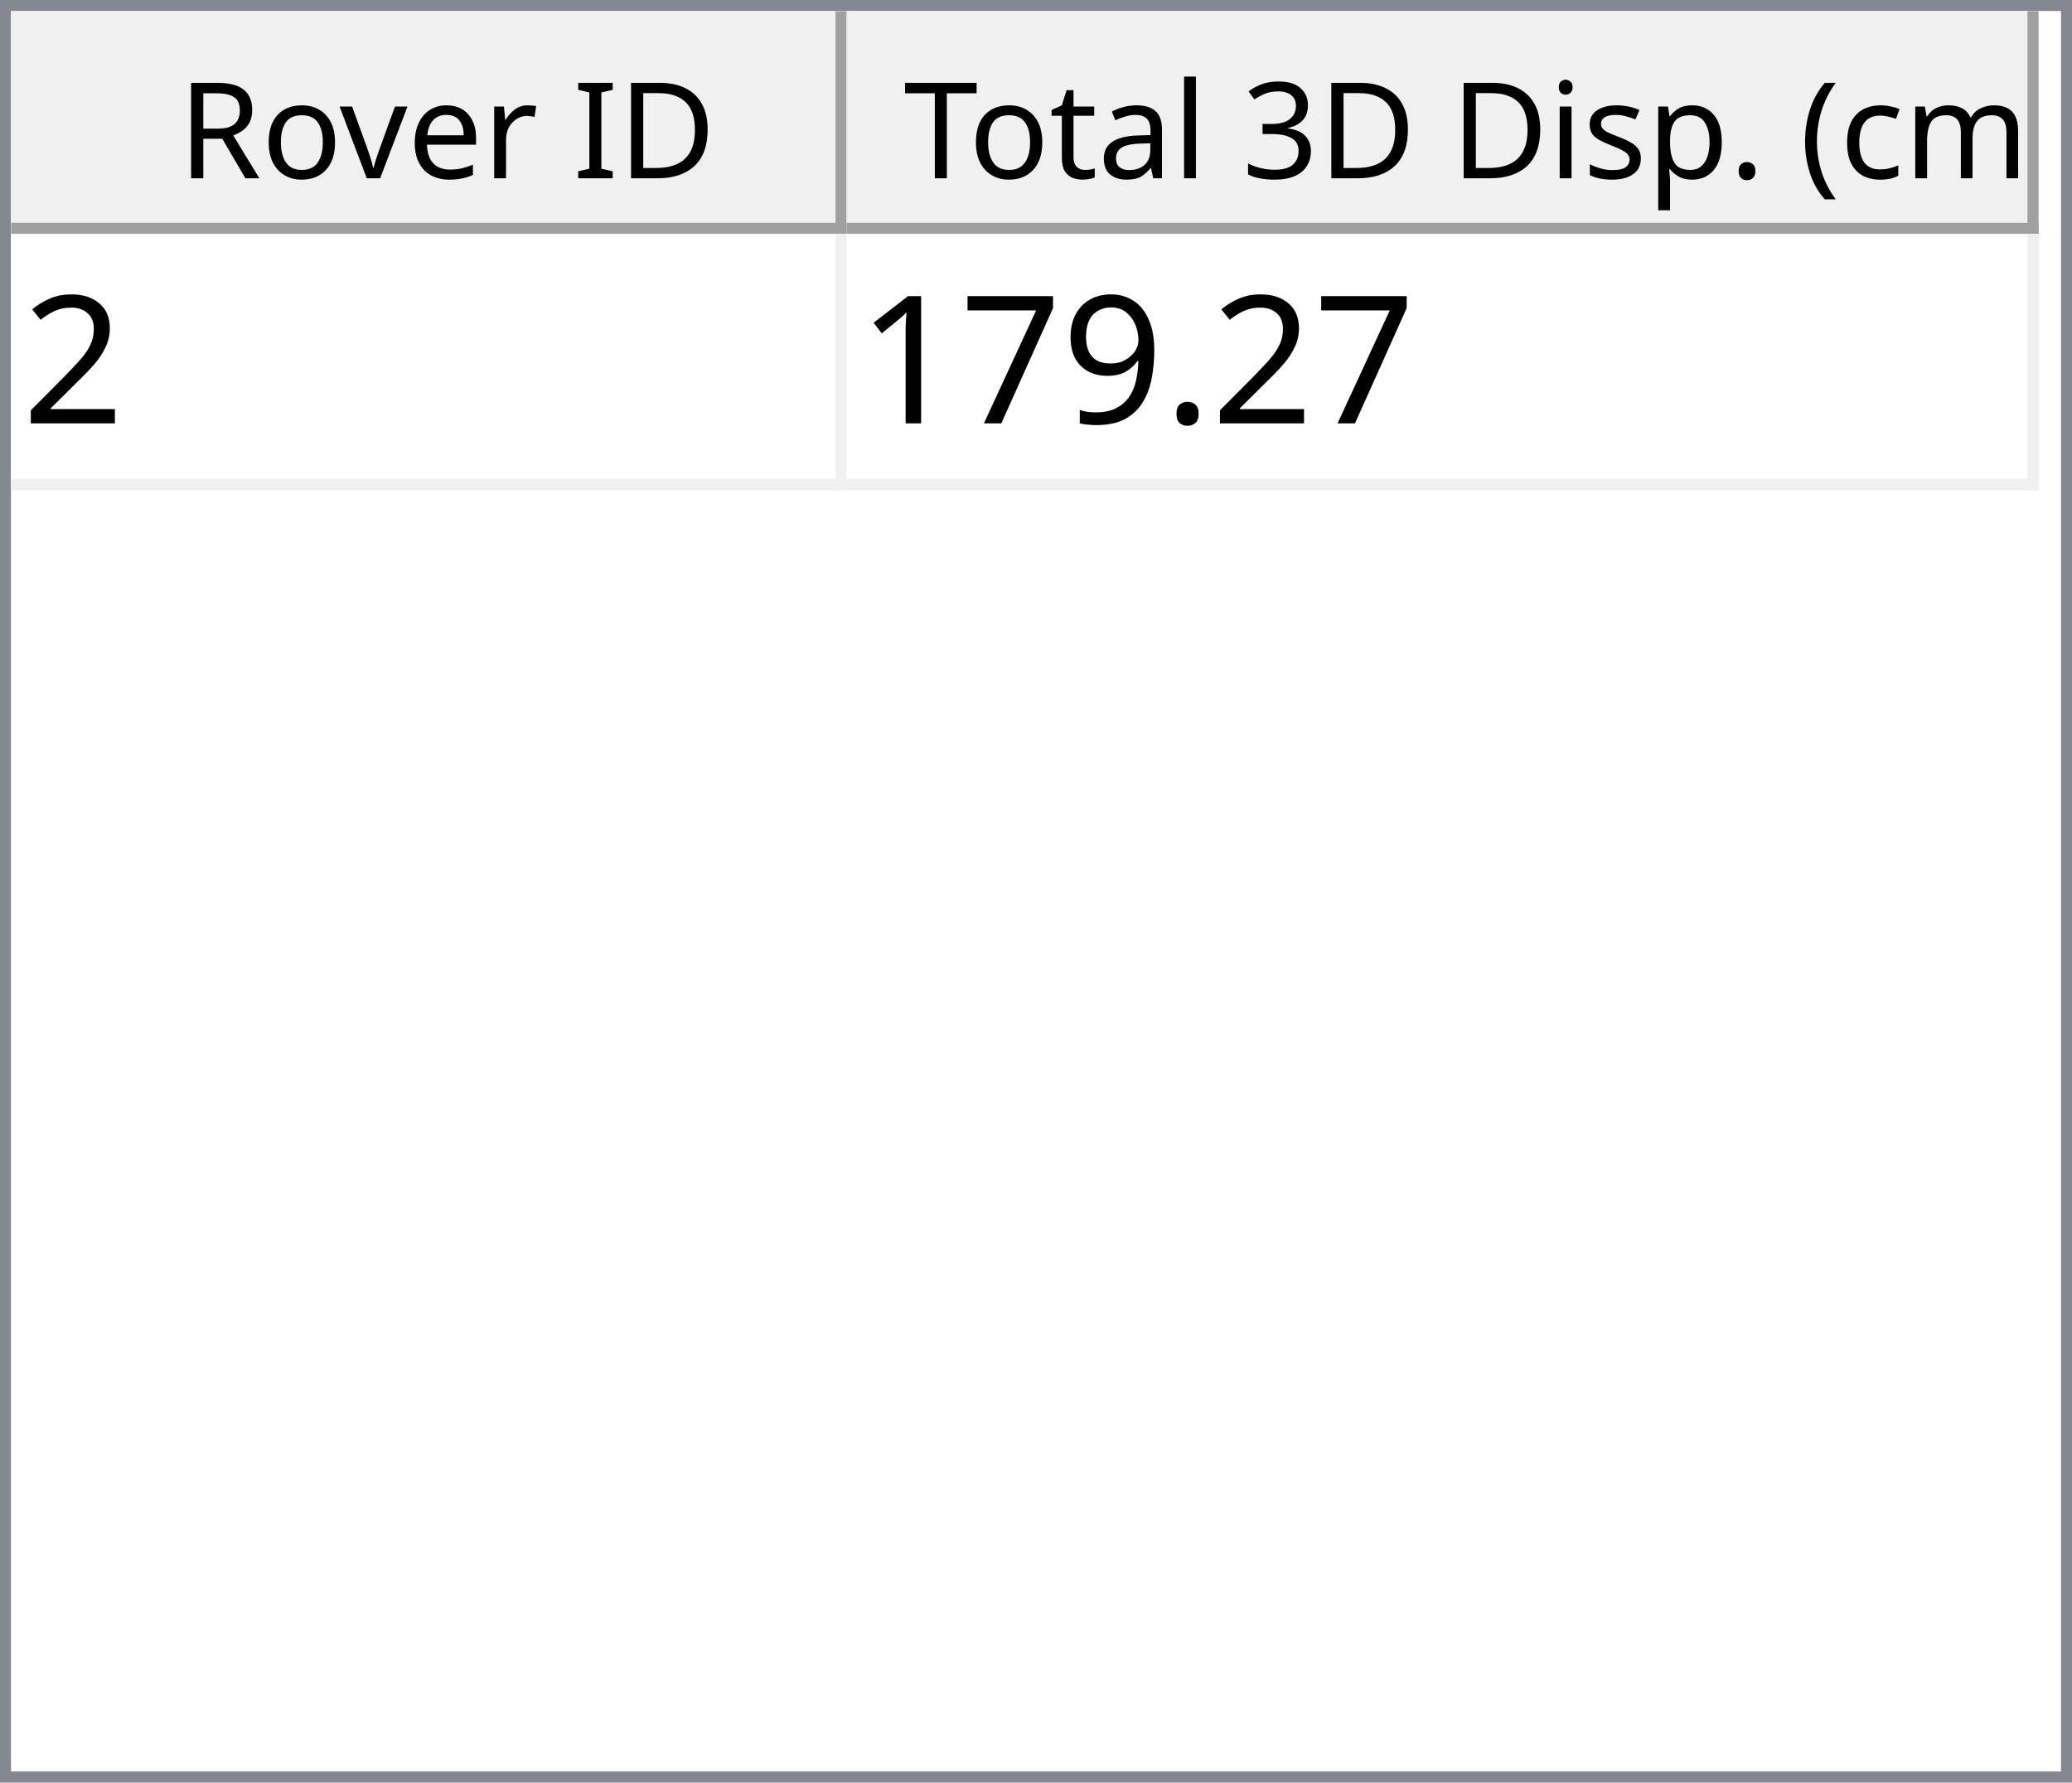
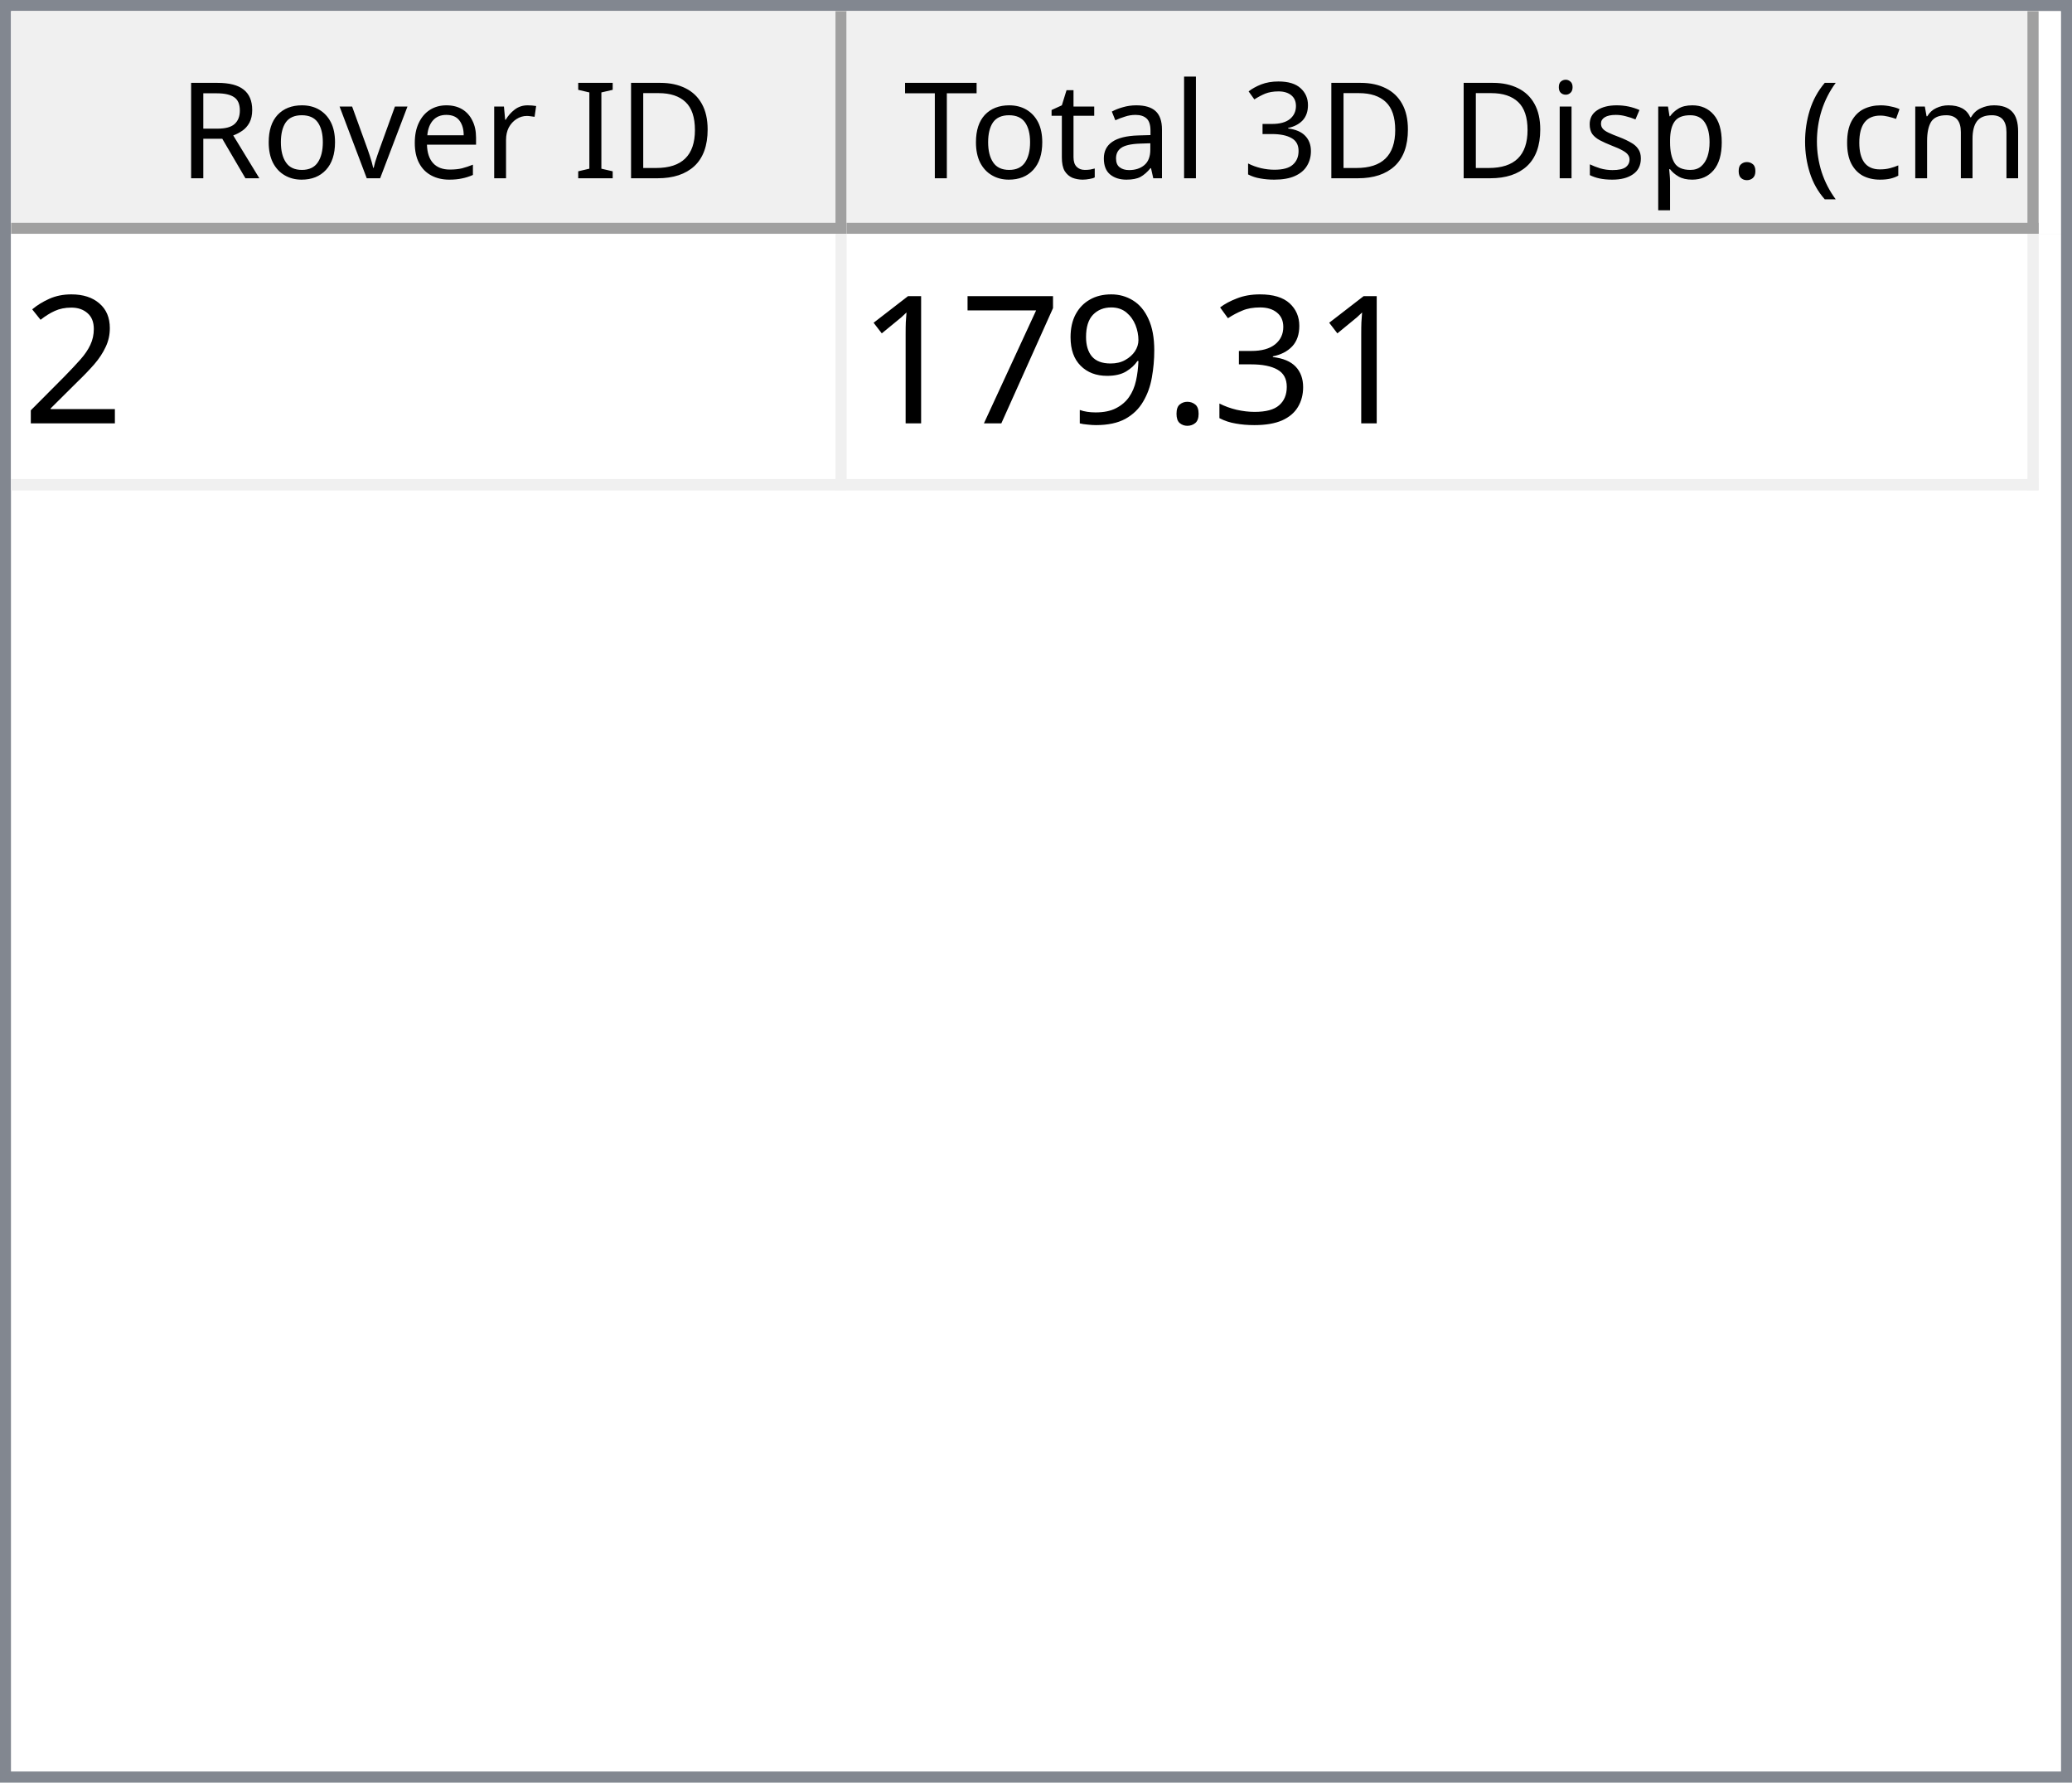
<svg xmlns="http://www.w3.org/2000/svg" style="fill-opacity:1; color-rendering:auto; color-interpolation:auto; text-rendering:auto; stroke:black; stroke-linecap:square; stroke-miterlimit:10; shape-rendering:auto; stroke-opacity:1; fill:black; stroke-dasharray:none; font-weight:normal; stroke-width:1; font-family:'Dialog'; font-style:normal; stroke-linejoin:miter; font-size:12px; stroke-dashoffset:0; image-rendering:auto;" width="186" height="160">
  <defs id="genericDefs" />
  <g>
    <defs id="defs1">
      <clipPath clipPathUnits="userSpaceOnUse" id="clipPath1">
        <path d="M0 0 L186 0 L186 160 L0 160 L0 0 Z" />
      </clipPath>
      <clipPath clipPathUnits="userSpaceOnUse" id="clipPath2">
        <path d="M0 0 L0 160 L186 160 L186 0 Z" />
      </clipPath>
      <clipPath clipPathUnits="userSpaceOnUse" id="clipPath3">
        <path d="M0 0 L0 20 L184 20 L184 0 Z" />
      </clipPath>
      <clipPath clipPathUnits="userSpaceOnUse" id="clipPath4">
        <path d="M0 0 L0 20 L75 20 L75 0 Z" />
      </clipPath>
      <clipPath clipPathUnits="userSpaceOnUse" id="clipPath5">
        <path d="M1 1 L1 19 L74 19 L74 1 Z" />
      </clipPath>
      <clipPath clipPathUnits="userSpaceOnUse" id="clipPath6">
        <path d="M0 0 L0 18 L73 18 L73 0 Z" />
      </clipPath>
      <clipPath clipPathUnits="userSpaceOnUse" id="clipPath7">
        <path d="M-0.5 -0.5 L-0.5 19.5 L74.5 19.5 L74.5 -0.5 Z" />
      </clipPath>
      <clipPath clipPathUnits="userSpaceOnUse" id="clipPath8">
        <path d="M0 0 L0 20 L107 20 L107 0 Z" />
      </clipPath>
      <clipPath clipPathUnits="userSpaceOnUse" id="clipPath9">
        <path d="M1 1 L1 19 L106 19 L106 1 Z" />
      </clipPath>
      <clipPath clipPathUnits="userSpaceOnUse" id="clipPath10">
        <path d="M0 0 L0 18 L105 18 L105 0 Z" />
      </clipPath>
      <clipPath clipPathUnits="userSpaceOnUse" id="clipPath11">
        <path d="M-0.5 -0.5 L-0.5 19.5 L106.5 19.5 L106.5 -0.5 Z" />
      </clipPath>
      <clipPath clipPathUnits="userSpaceOnUse" id="clipPath12">
        <path d="M0 0 L0 138 L184 138 L184 0 Z" />
      </clipPath>
      <clipPath clipPathUnits="userSpaceOnUse" id="clipPath13">
        <path d="M0 0 L0 23 L182 23 L182 0 Z" />
      </clipPath>
      <clipPath clipPathUnits="userSpaceOnUse" id="clipPath14">
        <path d="M-0.5 -0.5 L-0.5 22.5 L181.5 22.5 L181.5 -0.5 Z" />
      </clipPath>
      <clipPath clipPathUnits="userSpaceOnUse" id="clipPath15">
        <path d="M0 0 L0 22 L74 22 L74 0 Z" />
      </clipPath>
      <clipPath clipPathUnits="userSpaceOnUse" id="clipPath16">
        <path d="M0 0 L0 22 L106 22 L106 0 Z" />
      </clipPath>
      <font horiz-adv-x="64.551" id="font1">
        <font-face ascent="107.91" descent="25.098" units-per-em="100" style="font-style:normal; font-family:Segoe UI; font-weight:normal;" />
        <missing-glyph horiz-adv-x="64.551" d="M8.109 0 L8.109 68.266 L56.453 68.266 L56.453 0 L8.109 0 ZM15.328 7.234 L49.219 7.234 L49.219 61.031 L15.328 61.031 L15.328 7.234 Z" />
        <glyph unicode="D" horiz-adv-x="70.117" d="M9.188 0 L9.188 70.016 L28.516 70.016 Q65.531 70.016 65.531 35.891 Q65.531 19.672 55.25 9.836 Q44.969 0 27.734 0 L9.188 0 ZM17.391 62.594 L17.391 7.422 L27.828 7.422 Q41.609 7.422 49.273 14.797 Q56.938 22.172 56.938 35.688 Q56.938 62.594 28.328 62.594 L17.391 62.594 Z" />
        <glyph unicode="I" horiz-adv-x="26.611" d="M17.391 0 L9.188 0 L9.188 70.016 L17.391 70.016 L17.391 0 Z" />
        <glyph unicode=" " horiz-adv-x="27.393" d="" />
        <glyph unicode="r" horiz-adv-x="34.766" d="M34.188 41.891 Q32.078 43.5 28.125 43.5 Q23 43.5 19.555 38.672 Q16.109 33.844 16.109 25.484 L16.109 0 L8.109 0 L8.109 50 L16.109 50 L16.109 39.703 L16.312 39.703 Q18.016 44.969 21.531 47.922 Q25.047 50.875 29.391 50.875 Q32.516 50.875 34.188 50.203 L34.188 41.891 Z" />
        <glyph unicode="e" horiz-adv-x="52.295" d="M48.297 23 L12.984 23 Q13.188 14.656 17.484 10.109 Q21.781 5.562 29.297 5.562 Q37.75 5.562 44.828 11.141 L44.828 3.609 Q38.234 -1.172 27.391 -1.172 Q16.797 -1.172 10.742 5.641 Q4.688 12.453 4.688 24.812 Q4.688 36.469 11.305 43.82 Q17.922 51.172 27.734 51.172 Q37.547 51.172 42.922 44.828 Q48.297 38.484 48.297 27.203 L48.297 23 ZM40.094 29.781 Q40.047 36.719 36.75 40.578 Q33.453 44.438 27.594 44.438 Q21.922 44.438 17.969 40.383 Q14.016 36.328 13.094 29.781 L40.094 29.781 Z" />
        <glyph unicode="v" horiz-adv-x="47.9" d="M47.406 50 L27.484 0 L19.625 0 L0.688 50 L9.469 50 L22.172 13.672 Q23.578 9.672 23.922 6.688 L24.125 6.688 Q24.609 10.453 25.688 13.484 L38.969 50 L47.406 50 Z" />
        <glyph unicode="o" horiz-adv-x="58.594" d="M29 -1.172 Q17.922 -1.172 11.305 5.836 Q4.688 12.844 4.688 24.422 Q4.688 37.016 11.57 44.094 Q18.453 51.172 30.172 51.172 Q41.359 51.172 47.633 44.289 Q53.906 37.406 53.906 25.203 Q53.906 13.234 47.141 6.031 Q40.375 -1.172 29 -1.172 ZM29.594 44.438 Q21.875 44.438 17.383 39.188 Q12.891 33.938 12.891 24.703 Q12.891 15.828 17.43 10.695 Q21.969 5.562 29.594 5.562 Q37.359 5.562 41.531 10.594 Q45.703 15.625 45.703 24.906 Q45.703 34.281 41.531 39.359 Q37.359 44.438 29.594 44.438 Z" />
        <glyph unicode="R" horiz-adv-x="59.814" d="M59.375 0 L49.609 0 L37.891 19.625 Q36.281 22.359 34.766 24.289 Q33.25 26.219 31.664 27.438 Q30.078 28.656 28.25 29.219 Q26.422 29.781 24.125 29.781 L17.391 29.781 L17.391 0 L9.188 0 L9.188 70.016 L30.078 70.016 Q34.672 70.016 38.555 68.867 Q42.438 67.719 45.289 65.375 Q48.141 63.031 49.758 59.547 Q51.375 56.062 51.375 51.375 Q51.375 47.703 50.273 44.656 Q49.172 41.609 47.148 39.211 Q45.125 36.812 42.266 35.133 Q39.406 33.453 35.844 32.516 L35.844 32.328 Q37.594 31.547 38.891 30.547 Q40.188 29.547 41.359 28.18 Q42.531 26.812 43.68 25.078 Q44.828 23.344 46.234 21.047 L59.375 0 ZM17.391 62.594 L17.391 37.203 L28.516 37.203 Q31.594 37.203 34.203 38.133 Q36.812 39.062 38.719 40.797 Q40.625 42.531 41.703 45.047 Q42.781 47.562 42.781 50.688 Q42.781 56.297 39.141 59.445 Q35.5 62.594 28.609 62.594 L17.391 62.594 Z" />
        <glyph unicode=")" horiz-adv-x="30.176" d="M8.297 -15.922 L1.172 -15.922 Q16.406 2.344 16.406 26.812 Q16.406 51.469 1.078 70.016 L8.297 70.016 Q23.531 52.156 23.531 26.703 Q23.531 1.375 8.297 -15.922 Z" />
        <glyph unicode="m" horiz-adv-x="86.133" d="M79.109 0 L71.094 0 L71.094 28.719 Q71.094 37.016 68.531 40.727 Q65.969 44.438 59.906 44.438 Q54.781 44.438 51.195 39.75 Q47.609 35.062 47.609 28.516 L47.609 0 L39.594 0 L39.594 29.688 Q39.594 44.438 28.219 44.438 Q22.953 44.438 19.531 40.016 Q16.109 35.594 16.109 28.516 L16.109 0 L8.109 0 L8.109 50 L16.109 50 L16.109 42.094 L16.312 42.094 Q21.625 51.172 31.844 51.172 Q36.969 51.172 40.773 48.312 Q44.578 45.453 46 40.828 Q51.562 51.172 62.594 51.172 Q79.109 51.172 79.109 30.812 L79.109 0 Z" />
        <glyph unicode="c" horiz-adv-x="46.191" d="M42.188 2.297 Q36.422 -1.172 28.516 -1.172 Q17.828 -1.172 11.258 5.789 Q4.688 12.75 4.688 23.828 Q4.688 36.188 11.766 43.68 Q18.844 51.172 30.672 51.172 Q37.25 51.172 42.281 48.734 L42.281 40.531 Q36.719 44.438 30.375 44.438 Q22.703 44.438 17.797 38.945 Q12.891 33.453 12.891 24.516 Q12.891 15.719 17.508 10.641 Q22.125 5.562 29.891 5.562 Q36.422 5.562 42.188 9.906 L42.188 2.297 Z" />
        <glyph unicode="(" horiz-adv-x="30.176" d="M29.109 -15.922 L21.969 -15.922 Q6.844 1.375 6.844 26.703 Q6.844 52.156 21.969 70.016 L29.203 70.016 Q13.875 51.469 13.875 26.812 Q13.875 2.344 29.109 -15.922 Z" />
        <glyph unicode="." horiz-adv-x="21.68" d="M10.891 -1.078 Q8.641 -1.078 7.055 0.539 Q5.469 2.156 5.469 4.391 Q5.469 6.641 7.055 8.273 Q8.641 9.906 10.891 9.906 Q13.188 9.906 14.797 8.273 Q16.406 6.641 16.406 4.391 Q16.406 2.156 14.797 0.539 Q13.188 -1.078 10.891 -1.078 Z" />
        <glyph unicode="p" horiz-adv-x="58.789" d="M16.312 7.234 L16.109 7.234 L16.109 -23 L8.109 -23 L8.109 50 L16.109 50 L16.109 41.219 L16.312 41.219 Q22.219 51.172 33.594 51.172 Q43.266 51.172 48.688 44.461 Q54.109 37.75 54.109 26.469 Q54.109 13.922 48 6.375 Q41.891 -1.172 31.297 -1.172 Q21.578 -1.172 16.312 7.234 ZM16.109 27.391 L16.109 20.406 Q16.109 14.203 20.141 9.883 Q24.172 5.562 30.375 5.562 Q37.641 5.562 41.773 11.133 Q45.906 16.703 45.906 26.609 Q45.906 34.969 42.047 39.703 Q38.188 44.438 31.594 44.438 Q24.609 44.438 20.359 39.578 Q16.109 34.719 16.109 27.391 Z" />
        <glyph unicode="s" horiz-adv-x="42.432" d="M5.078 1.812 L5.078 10.406 Q11.625 5.562 19.484 5.562 Q30.031 5.562 30.031 12.594 Q30.031 14.594 29.125 15.992 Q28.219 17.391 26.68 18.461 Q25.141 19.531 23.07 20.383 Q21 21.234 18.609 22.172 Q15.281 23.484 12.766 24.828 Q10.25 26.172 8.57 27.859 Q6.891 29.547 6.031 31.695 Q5.172 33.844 5.172 36.719 Q5.172 40.234 6.789 42.945 Q8.406 45.656 11.086 47.484 Q13.766 49.312 17.211 50.242 Q20.656 51.172 24.312 51.172 Q30.812 51.172 35.938 48.922 L35.938 40.828 Q30.422 44.438 23.25 44.438 Q21 44.438 19.195 43.922 Q17.391 43.406 16.094 42.477 Q14.797 41.547 14.086 40.258 Q13.375 38.969 13.375 37.406 Q13.375 35.453 14.086 34.133 Q14.797 32.812 16.164 31.789 Q17.531 30.766 19.484 29.938 Q21.438 29.109 23.922 28.125 Q27.25 26.859 29.883 25.516 Q32.516 24.172 34.375 22.484 Q36.234 20.797 37.234 18.602 Q38.234 16.406 38.234 13.375 Q38.234 9.672 36.602 6.938 Q34.969 4.203 32.234 2.398 Q29.5 0.594 25.93 -0.289 Q22.359 -1.172 18.453 -1.172 Q10.75 -1.172 5.078 1.812 Z" />
        <glyph unicode="i" horiz-adv-x="24.219" d="M12.203 62.703 Q10.062 62.703 8.547 64.164 Q7.031 65.625 7.031 67.875 Q7.031 70.125 8.547 71.609 Q10.062 73.094 12.203 73.094 Q14.406 73.094 15.945 71.609 Q17.484 70.125 17.484 67.875 Q17.484 65.719 15.945 64.211 Q14.406 62.703 12.203 62.703 ZM16.109 0 L8.109 0 L8.109 50 L16.109 50 L16.109 0 Z" />
        <glyph unicode="3" horiz-adv-x="53.906" d="M46.531 19.828 Q46.531 15.094 44.75 11.211 Q42.969 7.328 39.719 4.57 Q36.469 1.812 31.93 0.297 Q27.391 -1.219 21.922 -1.219 Q11.922 -1.219 6 2.594 L6 11.188 Q13.094 5.609 22.219 5.609 Q25.875 5.609 28.828 6.539 Q31.781 7.469 33.906 9.227 Q36.031 10.984 37.18 13.477 Q38.328 15.969 38.328 19.094 Q38.328 32.812 18.797 32.812 L12.984 32.812 L12.984 39.594 L18.5 39.594 Q35.797 39.594 35.797 52.484 Q35.797 64.406 22.609 64.406 Q15.188 64.406 8.688 59.422 L8.688 67.188 Q15.375 71.188 24.609 71.188 Q29 71.188 32.57 69.969 Q36.141 68.75 38.68 66.555 Q41.219 64.359 42.609 61.281 Q44 58.203 44 54.5 Q44 40.672 30.031 36.719 L30.031 36.531 Q33.594 36.141 36.625 34.797 Q39.656 33.453 41.852 31.305 Q44.047 29.156 45.289 26.25 Q46.531 23.344 46.531 19.828 Z" />
        <glyph unicode="l" horiz-adv-x="24.219" d="M16.109 0 L8.109 0 L8.109 74.031 L16.109 74.031 L16.109 0 Z" />
        <glyph unicode="a" horiz-adv-x="50.879" d="M43.891 0 L35.891 0 L35.891 7.812 L35.688 7.812 Q30.469 -1.172 20.312 -1.172 Q12.844 -1.172 8.617 2.781 Q4.391 6.734 4.391 13.281 Q4.391 27.297 20.906 29.594 L35.891 31.688 Q35.891 44.438 25.594 44.438 Q16.547 44.438 9.281 38.281 L9.281 46.484 Q16.656 51.172 26.266 51.172 Q43.891 51.172 43.891 32.516 L43.891 0 ZM35.891 25.297 L23.828 23.641 Q18.266 22.859 15.43 20.875 Q12.594 18.891 12.594 13.875 Q12.594 10.203 15.211 7.883 Q17.828 5.562 22.172 5.562 Q28.125 5.562 32.008 9.742 Q35.891 13.922 35.891 20.312 L35.891 25.297 Z" />
        <glyph unicode="t" horiz-adv-x="33.887" d="M31.297 0.484 Q28.469 -1.078 23.828 -1.078 Q10.688 -1.078 10.688 13.578 L10.688 43.172 L2.094 43.172 L2.094 50 L10.688 50 L10.688 62.203 L18.703 64.797 L18.703 50 L31.297 50 L31.297 43.172 L18.703 43.172 L18.703 14.984 Q18.703 9.969 20.414 7.82 Q22.125 5.672 26.078 5.672 Q29.109 5.672 31.297 7.328 L31.297 0.484 Z" />
        <glyph unicode="T" horiz-adv-x="52.393" d="M50.594 62.594 L30.375 62.594 L30.375 0 L22.172 0 L22.172 62.594 L2 62.594 L2 70.016 L50.594 70.016 L50.594 62.594 Z" />
      </font>
      <font horiz-adv-x="75.0" id="font2">
        <font-face ascent="100.537" descent="21.973" units-per-em="100" style="font-style:normal; font-family:sans-serif; font-weight:normal;" />
        <missing-glyph horiz-adv-x="75.0" d="M12.5 0 L12.5 62.5 L62.5 62.5 L62.5 0 L12.5 0 ZM14.062 1.562 L60.938 1.562 L60.938 60.938 L14.062 60.938 L14.062 1.562 Z" />
        <glyph unicode="2" horiz-adv-x="55.615" d="M50.344 8.453 L50.344 0 L3.031 0 Q2.938 3.172 4.047 6.109 Q5.859 10.938 9.836 15.625 Q13.812 20.312 21.344 26.469 Q33.016 36.031 37.117 41.625 Q41.219 47.219 41.219 52.203 Q41.219 57.422 37.477 61.008 Q33.734 64.594 27.734 64.594 Q21.391 64.594 17.578 60.789 Q13.766 56.984 13.719 50.25 L4.688 51.172 Q5.609 61.281 11.664 66.578 Q17.719 71.875 27.938 71.875 Q38.234 71.875 44.242 66.164 Q50.25 60.453 50.25 52 Q50.25 47.703 48.492 43.555 Q46.734 39.406 42.656 34.812 Q38.578 30.219 29.109 22.219 Q21.188 15.578 18.945 13.211 Q16.703 10.844 15.234 8.453 L50.344 8.453 Z" />
+         <glyph unicode="3" horiz-adv-x="55.615" d="M4.203 18.891 L12.984 20.062 Q14.5 12.594 18.141 9.297 Q21.781 6 27 6 Q33.203 6 37.477 10.297 Q41.75 14.594 41.75 20.953 Q41.75 27 37.797 30.93 Q33.844 34.859 27.734 34.859 Q25.25 34.859 21.531 33.891 L22.516 41.609 Q23.391 41.5 23.922 41.5 Q29.547 41.5 34.039 44.43 Q38.531 47.359 38.531 53.469 Q38.531 58.297 35.258 61.477 Q31.984 64.656 26.812 64.656 Q21.688 64.656 18.266 61.43 Q14.844 58.203 13.875 51.766 L5.078 53.328 Q6.688 62.156 12.398 67.016 Q18.109 71.875 26.609 71.875 Q32.469 71.875 37.398 69.359 Q42.328 66.844 44.945 62.5 Q47.562 58.156 47.562 53.266 Q47.562 48.641 45.07 44.828 Q42.578 41.016 37.703 38.766 Q44.047 37.312 47.562 32.695 Q51.078 28.078 51.078 21.141 Q51.078 11.766 44.242 5.25 Q37.406 -1.266 26.953 -1.266 Q17.531 -1.266 11.305 4.352 Q5.078 9.969 4.203 18.891 Z" />
        <glyph unicode="." horiz-adv-x="27.783" d="M9.078 0 L9.078 10.016 L19.094 10.016 L19.094 0 L9.078 0 Z" />
        <glyph unicode="9" horiz-adv-x="55.615" d="M5.469 16.547 L13.922 17.328 Q14.984 11.375 18.016 8.688 Q21.047 6 25.781 6 Q29.828 6 32.883 7.859 Q35.938 9.719 37.891 12.82 Q39.844 15.922 41.164 21.195 Q42.484 26.469 42.484 31.938 Q42.484 32.516 42.438 33.688 Q39.797 29.5 35.234 26.883 Q30.672 24.266 25.344 24.266 Q16.453 24.266 10.305 30.711 Q4.156 37.156 4.156 47.703 Q4.156 58.594 10.578 65.234 Q17 71.875 26.656 71.875 Q33.641 71.875 39.43 68.117 Q45.219 64.359 48.219 57.398 Q51.219 50.438 51.219 37.25 Q51.219 23.531 48.242 15.406 Q45.266 7.281 39.383 3.031 Q33.5 -1.219 25.594 -1.219 Q17.188 -1.219 11.867 3.445 Q6.547 8.109 5.469 16.547 ZM41.453 48.141 Q41.453 55.719 37.43 60.156 Q33.406 64.594 27.734 64.594 Q21.875 64.594 17.531 59.812 Q13.188 55.031 13.188 47.406 Q13.188 40.578 17.312 36.305 Q21.438 32.031 27.484 32.031 Q33.594 32.031 37.523 36.305 Q41.453 40.578 41.453 48.141 Z" />
        <glyph unicode="7" horiz-adv-x="55.615" d="M4.734 62.203 L4.734 70.656 L51.078 70.656 L51.078 63.812 Q44.234 56.547 37.523 44.484 Q30.812 32.422 27.156 19.672 Q24.516 10.688 23.781 0 L14.75 0 Q14.891 8.453 18.062 20.414 Q21.234 32.375 27.172 43.484 Q33.109 54.594 39.797 62.203 L4.734 62.203 Z" />
        <glyph unicode="1" horiz-adv-x="55.615" d="M37.25 0 L28.469 0 L28.469 56 Q25.297 52.984 20.141 49.953 Q14.984 46.922 10.891 45.406 L10.891 53.906 Q18.266 57.375 23.781 62.305 Q29.297 67.234 31.594 71.875 L37.25 71.875 L37.25 0 Z" />
      </font>
    </defs>
    <g style="fill:white; stroke:white;">
      <rect x="0" y="0" width="186" style="clip-path:url(#clipPath1); stroke:none;" height="160" />
    </g>
    <g style="fill:white; text-rendering:optimizeSpeed; color-rendering:optimizeSpeed; image-rendering:optimizeSpeed; shape-rendering:crispEdges; stroke:white; color-interpolation:sRGB;">
      <rect x="0" width="186" height="160" y="0" style="stroke:none;" />
      <path style="stroke:none;" d="M0 160 L186 160 L186 0 L0 0 Z" />
    </g>
    <g style="fill:rgb(240,240,240); font-family:'Segoe UI'; stroke:rgb(240,240,240);">
      <rect x="0" y="0" width="186" style="clip-path:url(#clipPath2); stroke:none;" height="160" />
    </g>
    <g style="fill:rgb(130,135,144); font-family:'Segoe UI'; stroke:rgb(130,135,144);">
      <path d="M0 0 L186 0 L186 160 L0 160 L0 0 ZM1 1 L185 1 L185 159 L1 159 L1 1 Z" style="fill-rule:evenodd; clip-path:url(#clipPath2); stroke:none;" />
    </g>
    <g style="fill:white; font-family:'Segoe UI'; stroke:white;" transform="translate(1,1)">
      <rect x="0" y="0" width="184" style="clip-path:url(#clipPath3); stroke:none;" height="20" />
    </g>
    <g style="fill:rgb(240,240,240); font-family:'Segoe UI'; stroke:rgb(240,240,240);" transform="translate(1,1)">
      <rect x="0" y="0" width="75" style="clip-path:url(#clipPath4); stroke:none;" height="20" />
    </g>
    <g style="font-family:'Segoe UI';" transform="translate(2,2)">
      <text x="14" xml:space="preserve" y="14" style="clip-path:url(#clipPath6); stroke:none;">Rover ID</text>
    </g>
    <g style="fill:rgb(160,160,160); font-family:'Segoe UI'; stroke:rgb(160,160,160); stroke-linejoin:bevel;" transform="translate(1.5,1.5)">
      <line x1="74" x2="74" y1="0" style="fill:none; clip-path:url(#clipPath7);" y2="19" />
    </g>
    <g style="fill:rgb(160,160,160); font-family:'Segoe UI'; stroke:rgb(160,160,160); stroke-linejoin:bevel;" transform="matrix(1,0,0,1,1,1) translate(0.5,0.5)">
      <line x1="0" x2="74" y1="19" style="fill:none; clip-path:url(#clipPath7);" y2="19" />
    </g>
    <g style="fill:rgb(240,240,240); font-family:'Segoe UI'; stroke:rgb(240,240,240);" transform="translate(76,1)">
      <rect x="0" y="0" width="107" style="clip-path:url(#clipPath8); stroke:none;" height="20" />
    </g>
    <g style="font-family:'Segoe UI';" transform="translate(77,2)">
      <text x="1" xml:space="preserve" y="14" style="clip-path:url(#clipPath10); stroke:none;"> Total 3D Disp. (cm)</text>
    </g>
    <g style="fill:rgb(160,160,160); font-family:'Segoe UI'; stroke:rgb(160,160,160); stroke-linejoin:bevel;" transform="translate(76.5,1.5)">
      <line x1="106" x2="106" y1="0" style="fill:none; clip-path:url(#clipPath11);" y2="19" />
    </g>
    <g style="fill:rgb(160,160,160); font-family:'Segoe UI'; stroke:rgb(160,160,160); stroke-linejoin:bevel;" transform="matrix(1,0,0,1,76,1) translate(0.5,0.5)">
      <line x1="0" x2="106" y1="19" style="fill:none; clip-path:url(#clipPath11);" y2="19" />
    </g>
    <g style="fill:white; font-family:'Segoe UI'; stroke:white;" transform="translate(1,21)">
      <rect x="0" y="0" width="184" style="clip-path:url(#clipPath12); stroke:none;" height="138" />
    </g>
    <g style="fill:rgb(240,240,240); font-size:16px; font-family:sans-serif; stroke:rgb(240,240,240);" transform="translate(1,21)">
      <rect x="0" y="0" width="182" style="clip-path:url(#clipPath13); stroke:none;" height="23" />
      <line transform="translate(0.5,0.5)" x1="0" x2="181" y1="22" style="clip-path:url(#clipPath14); fill:none; stroke-linejoin:bevel;" y2="22" />
    </g>
    <g transform="matrix(1,0,0,1,1,21) translate(0.5,0.5)" style="fill:rgb(240,240,240); font-size:16px; font-family:sans-serif; stroke:rgb(240,240,240); stroke-linejoin:bevel;">
      <line x1="74" x2="74" y1="0" style="fill:none; clip-path:url(#clipPath14);" y2="22" />
    </g>
    <g transform="matrix(1,0,0,1,1,21) translate(0.5,0.5)" style="fill:rgb(240,240,240); font-size:16px; font-family:sans-serif; stroke:rgb(240,240,240); stroke-linejoin:bevel;">
      <line x1="181" x2="181" y1="0" style="fill:none; clip-path:url(#clipPath14);" y2="22" />
    </g>
    <g style="fill:white; font-size:16px; font-family:sans-serif; stroke:white;" transform="matrix(1,0,0,1,1,21)">
      <rect x="0" y="0" width="74" style="clip-path:url(#clipPath15); stroke:none;" height="22" />
      <text x="1" y="17" style="fill:black; clip-path:url(#clipPath15); stroke:none;" xml:space="preserve">2</text>
    </g>
    <g style="fill:white; font-size:16px; font-family:sans-serif; stroke:white;" transform="matrix(1,0,0,1,1,21) translate(75,0)">
      <rect x="0" y="0" width="106" style="clip-path:url(#clipPath16); stroke:none;" height="22" />
-       <text x="1" y="17" style="fill:black; clip-path:url(#clipPath16); stroke:none;" xml:space="preserve">179.27</text>
+       <text x="1" y="17" style="fill:black; clip-path:url(#clipPath16); stroke:none;" xml:space="preserve">179.31</text>
    </g>
  </g>
</svg>
